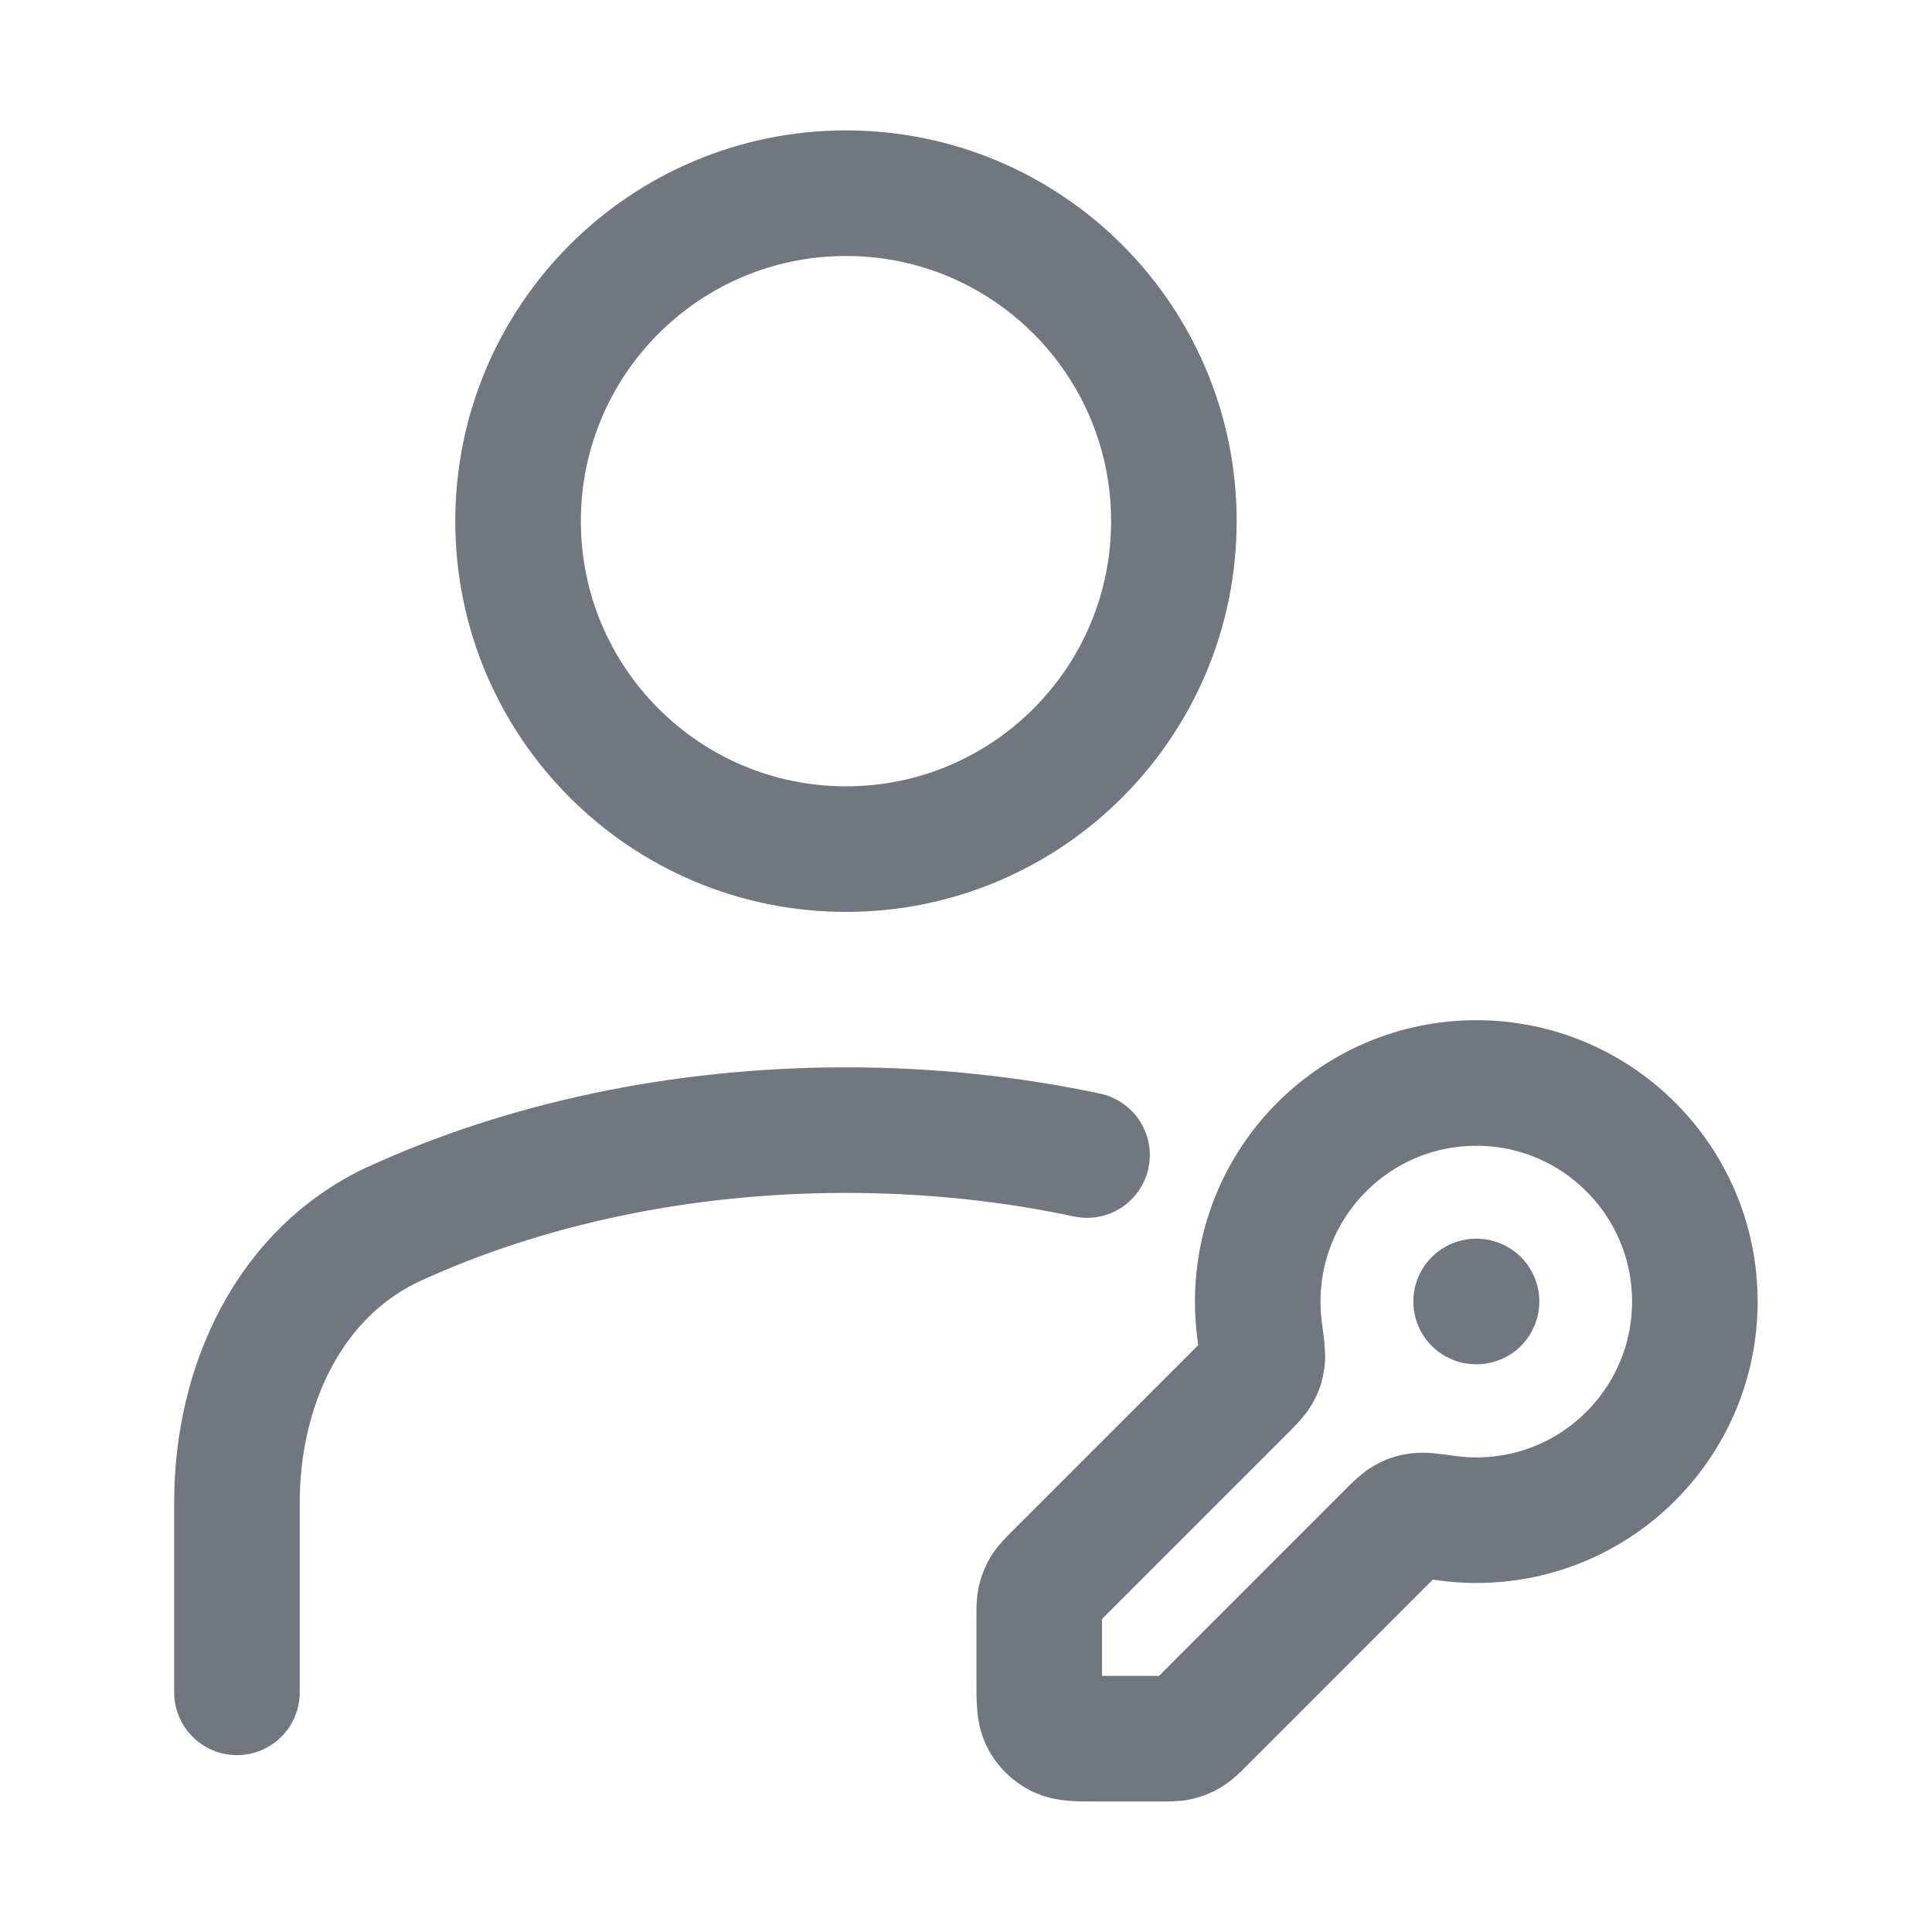
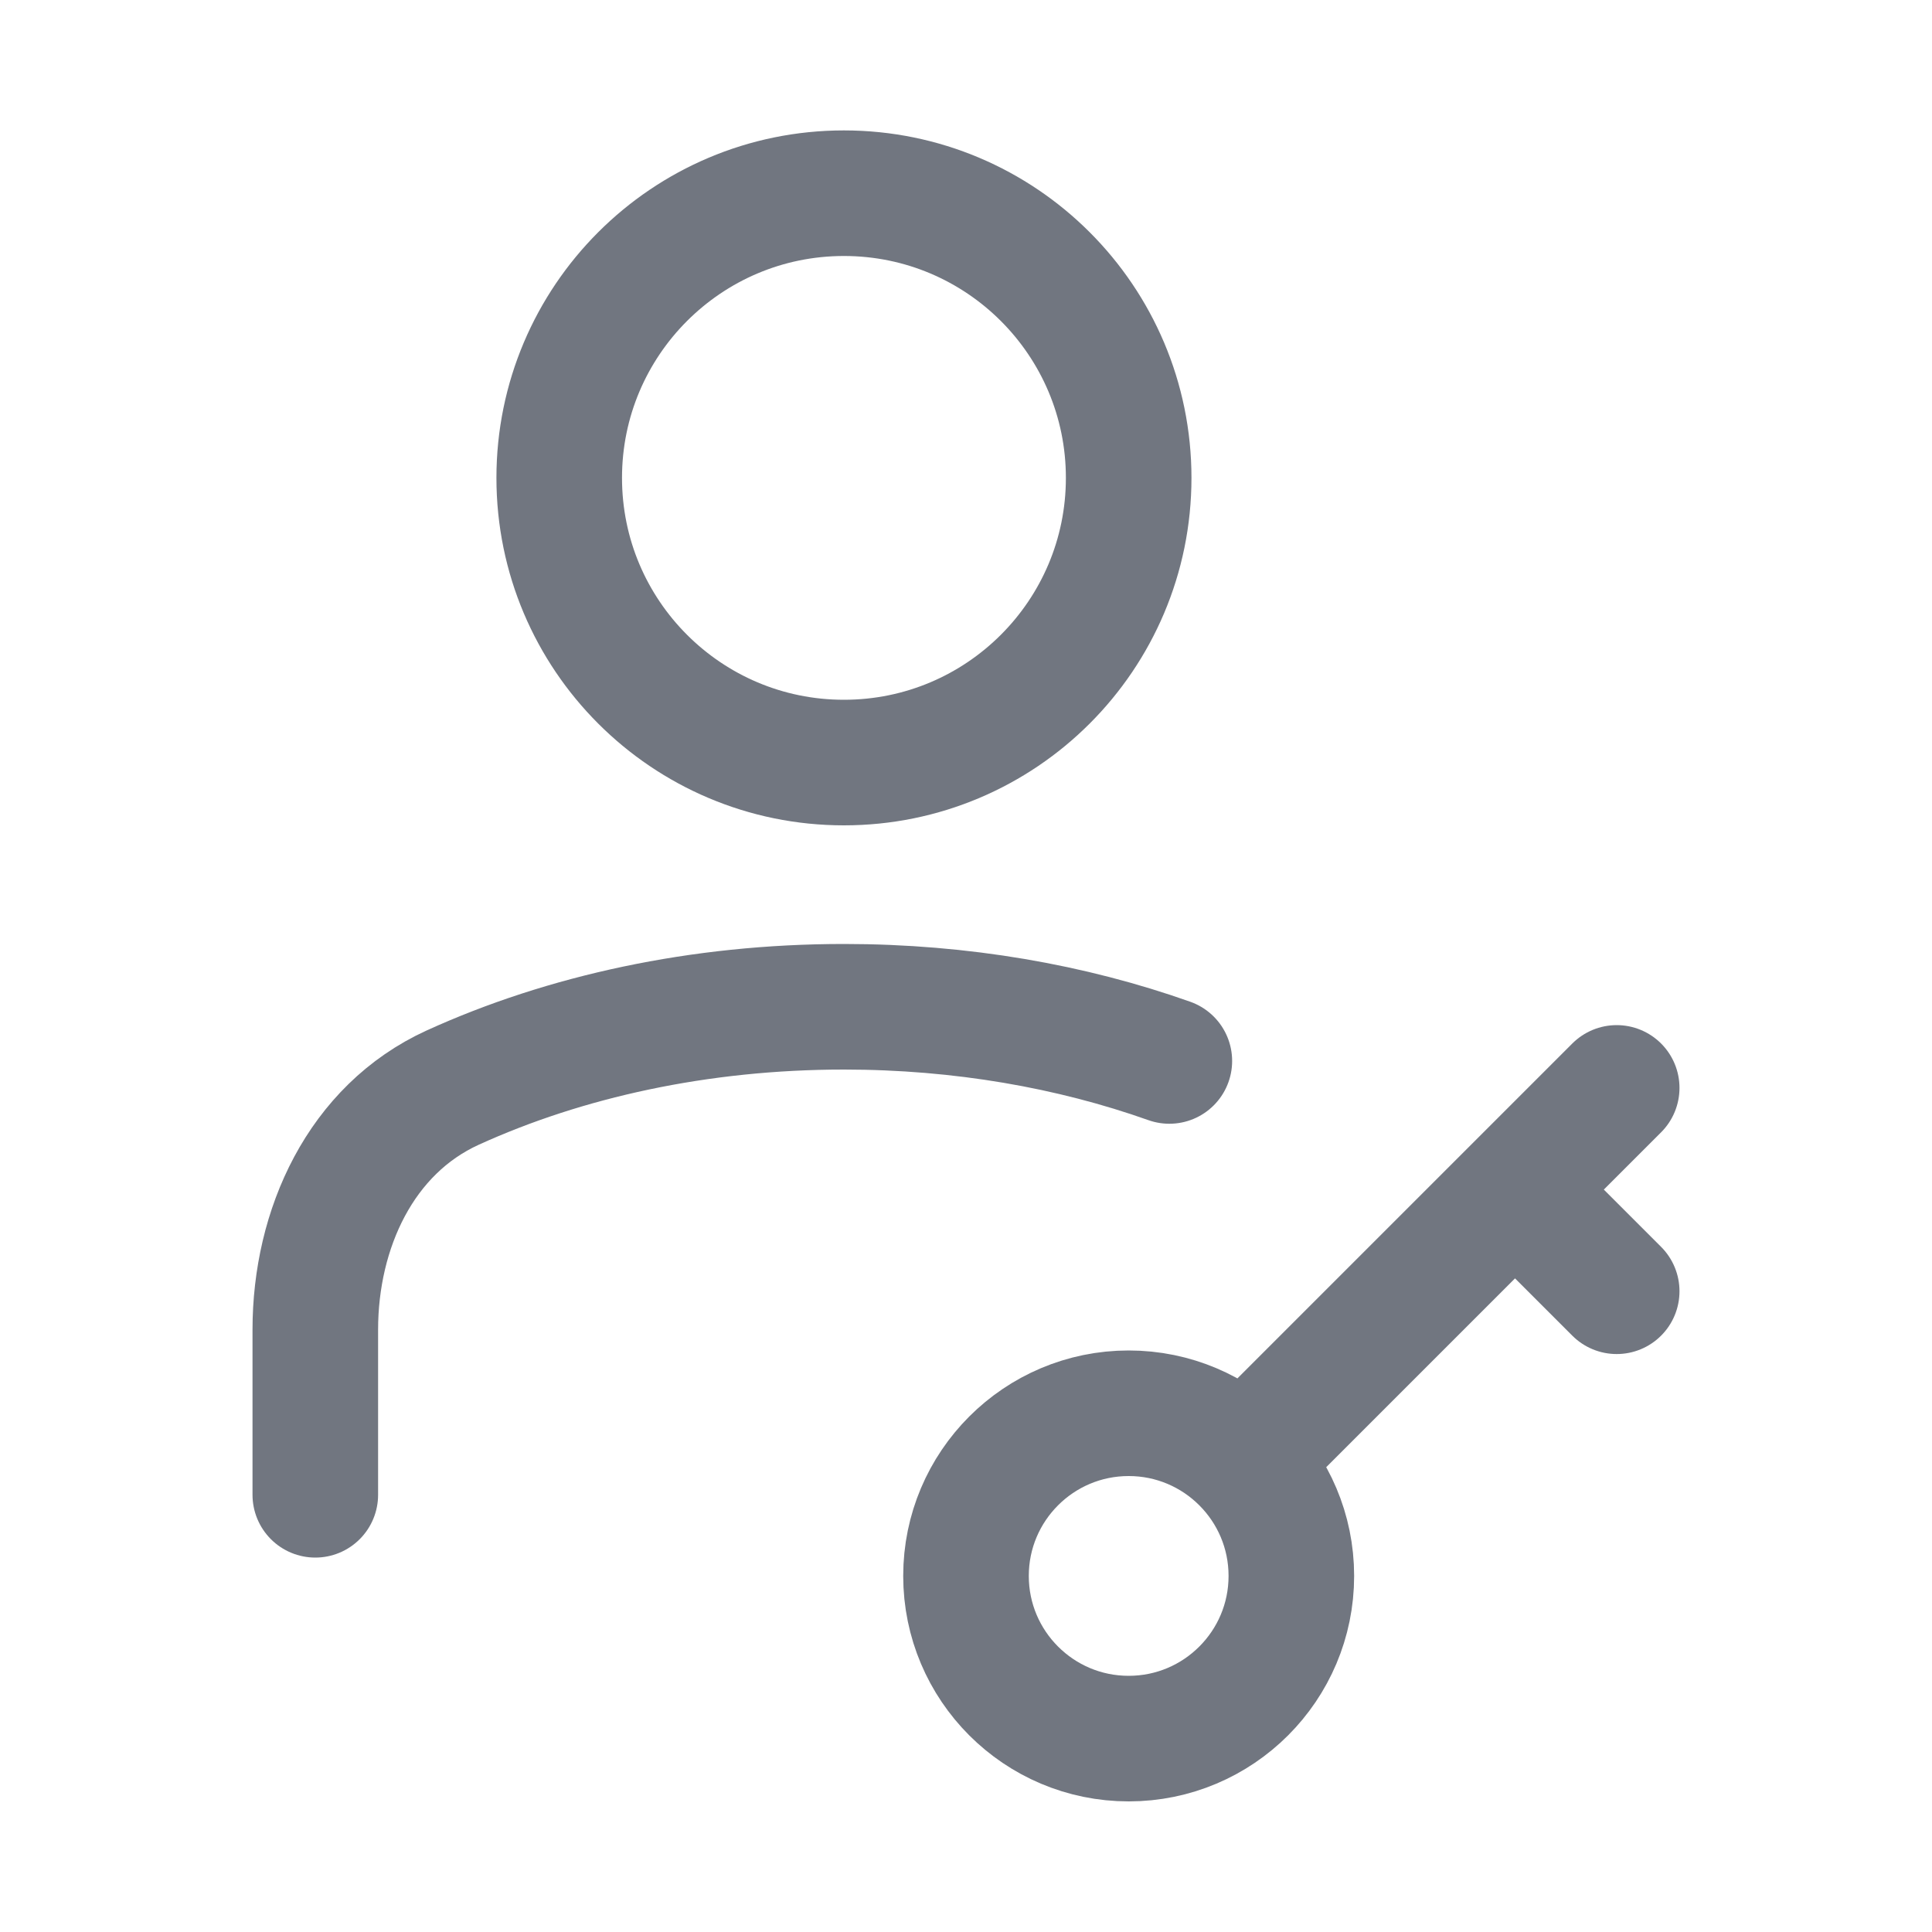
<svg xmlns="http://www.w3.org/2000/svg" width="20" height="20" viewBox="0 0 20 20" fill="none">
-   <path d="M8.758 8.79C10.632 8.79 12.152 7.27 12.152 5.395C12.152 3.52 10.632 2 8.758 2C6.883 2 5.363 3.52 5.363 5.395C5.363 7.27 6.883 8.79 8.758 8.79Z" stroke="#717680" stroke-width="1.3" stroke-linecap="round" stroke-linejoin="round" />
-   <path d="M2.453 17.519V15.551C2.453 14.345 2.996 13.164 4.092 12.664C5.429 12.054 7.033 11.699 8.757 11.699C9.626 11.699 10.464 11.789 11.253 11.957" stroke="#717680" stroke-width="1.3" stroke-linecap="round" stroke-linejoin="round" />
-   <path d="M17.545 13.474C17.545 14.723 16.532 15.737 15.283 15.737C15.18 15.737 15.078 15.73 14.978 15.716C14.815 15.694 14.733 15.683 14.681 15.691C14.627 15.698 14.598 15.708 14.55 15.735C14.505 15.76 14.46 15.805 14.37 15.895L12.443 17.823C12.378 17.888 12.345 17.921 12.307 17.944C12.273 17.965 12.236 17.98 12.198 17.989C12.155 17.999 12.108 17.999 12.016 17.999H11.361C11.15 17.999 11.044 17.999 10.964 17.958C10.893 17.922 10.835 17.864 10.799 17.794C10.758 17.713 10.758 17.607 10.758 17.396V16.741C10.758 16.648 10.758 16.602 10.768 16.559C10.777 16.52 10.793 16.484 10.813 16.45C10.837 16.412 10.869 16.379 10.934 16.314L12.861 14.387C12.951 14.297 12.996 14.252 13.022 14.206C13.049 14.159 13.058 14.13 13.066 14.075C13.073 14.024 13.062 13.942 13.04 13.778C13.027 13.679 13.02 13.577 13.02 13.474C13.02 12.224 14.033 11.211 15.283 11.211C16.532 11.211 17.545 12.224 17.545 13.474Z" stroke="#717680" stroke-width="1.3" stroke-linecap="round" stroke-linejoin="round" />
-   <path d="M15.281 13.473H15.285" stroke="#717680" stroke-width="1.3" stroke-linecap="round" stroke-linejoin="round" />
+   <path d="M12.947 15.051L16.736 11.262M15.894 12.525L16.736 13.367M13.368 16.314C13.368 17.244 12.614 17.998 11.684 17.998C10.754 17.998 10 17.244 10 16.314C10 15.384 10.754 14.63 11.684 14.63C12.614 14.63 13.368 15.384 13.368 16.314Z" stroke-width="1.3" stroke-linecap="round" stroke-linejoin="round" stroke="#717680" />
+   <path d="M11.684 4.947C11.684 6.575 10.364 7.894 8.736 7.894C7.109 7.894 5.789 6.575 5.789 4.947C5.789 3.32 7.109 2 8.736 2C10.364 2 11.684 3.32 11.684 4.947Z" stroke-width="1.3" stroke-linecap="round" stroke-linejoin="round" stroke="#717680" />
+   <path d="M3.264 15.474V13.765C3.264 12.719 3.735 11.693 4.686 11.259C5.848 10.73 7.24 10.422 8.737 10.422C9.951 10.422 11.096 10.625 12.105 10.983" stroke-width="1.3" stroke-linecap="round" stroke-linejoin="round" stroke="#717680" />
</svg>
